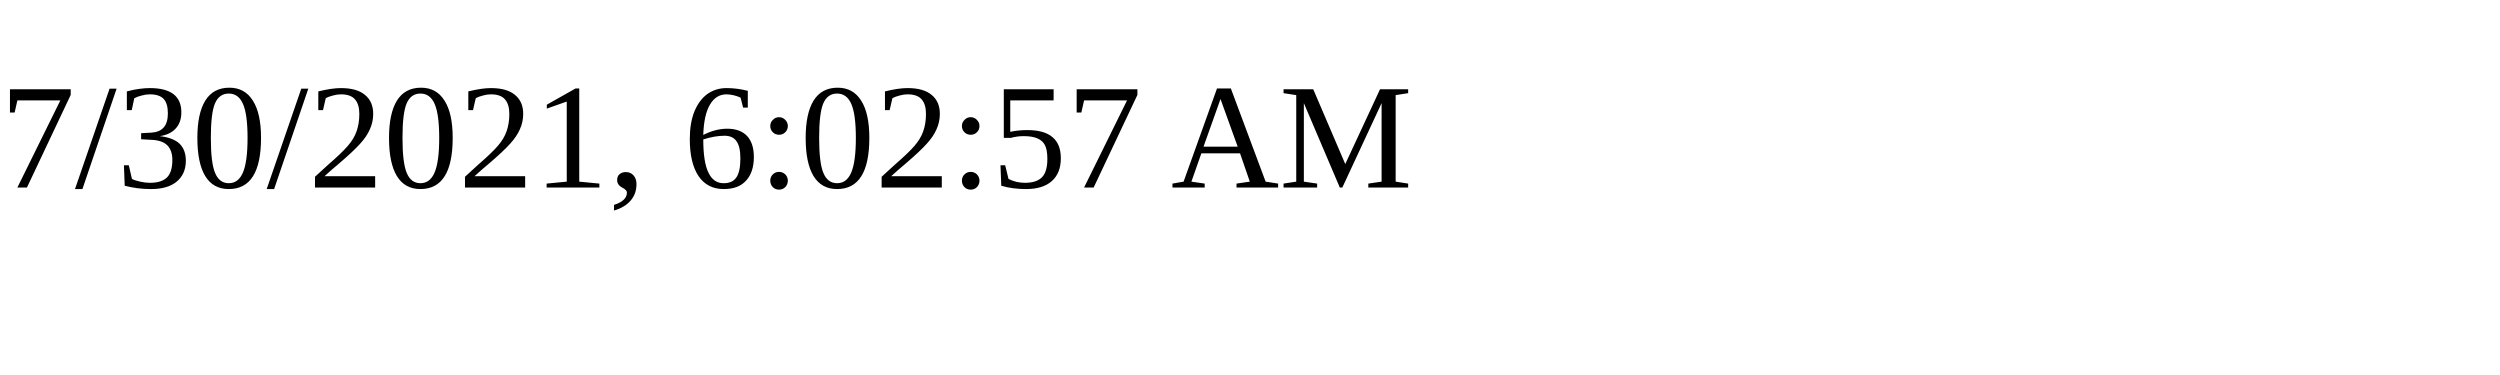
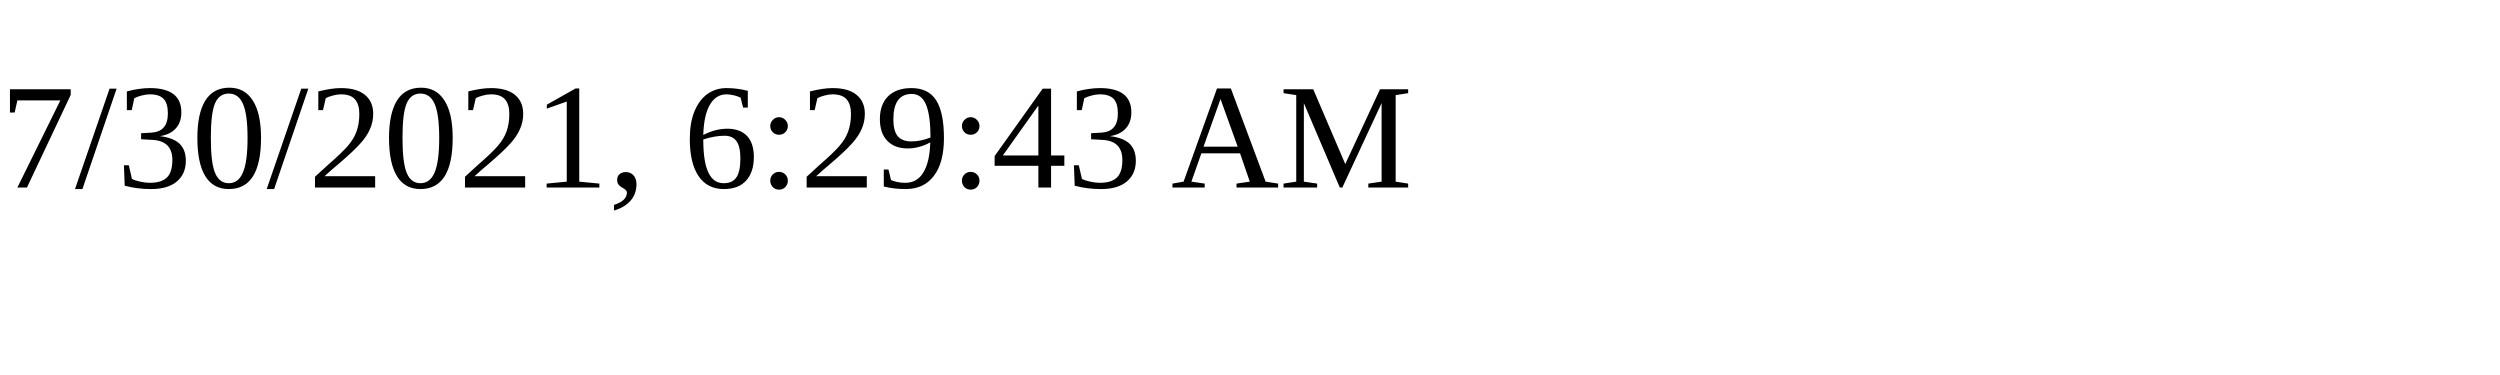
<svg xmlns="http://www.w3.org/2000/svg" height="30" width="200">
-   <text x="0" y="15">7/30/2021, 6:02:57 AM</text>
+   <text x="0" y="15">7/30/2021, 6:29:43 AM</text>
</svg>
